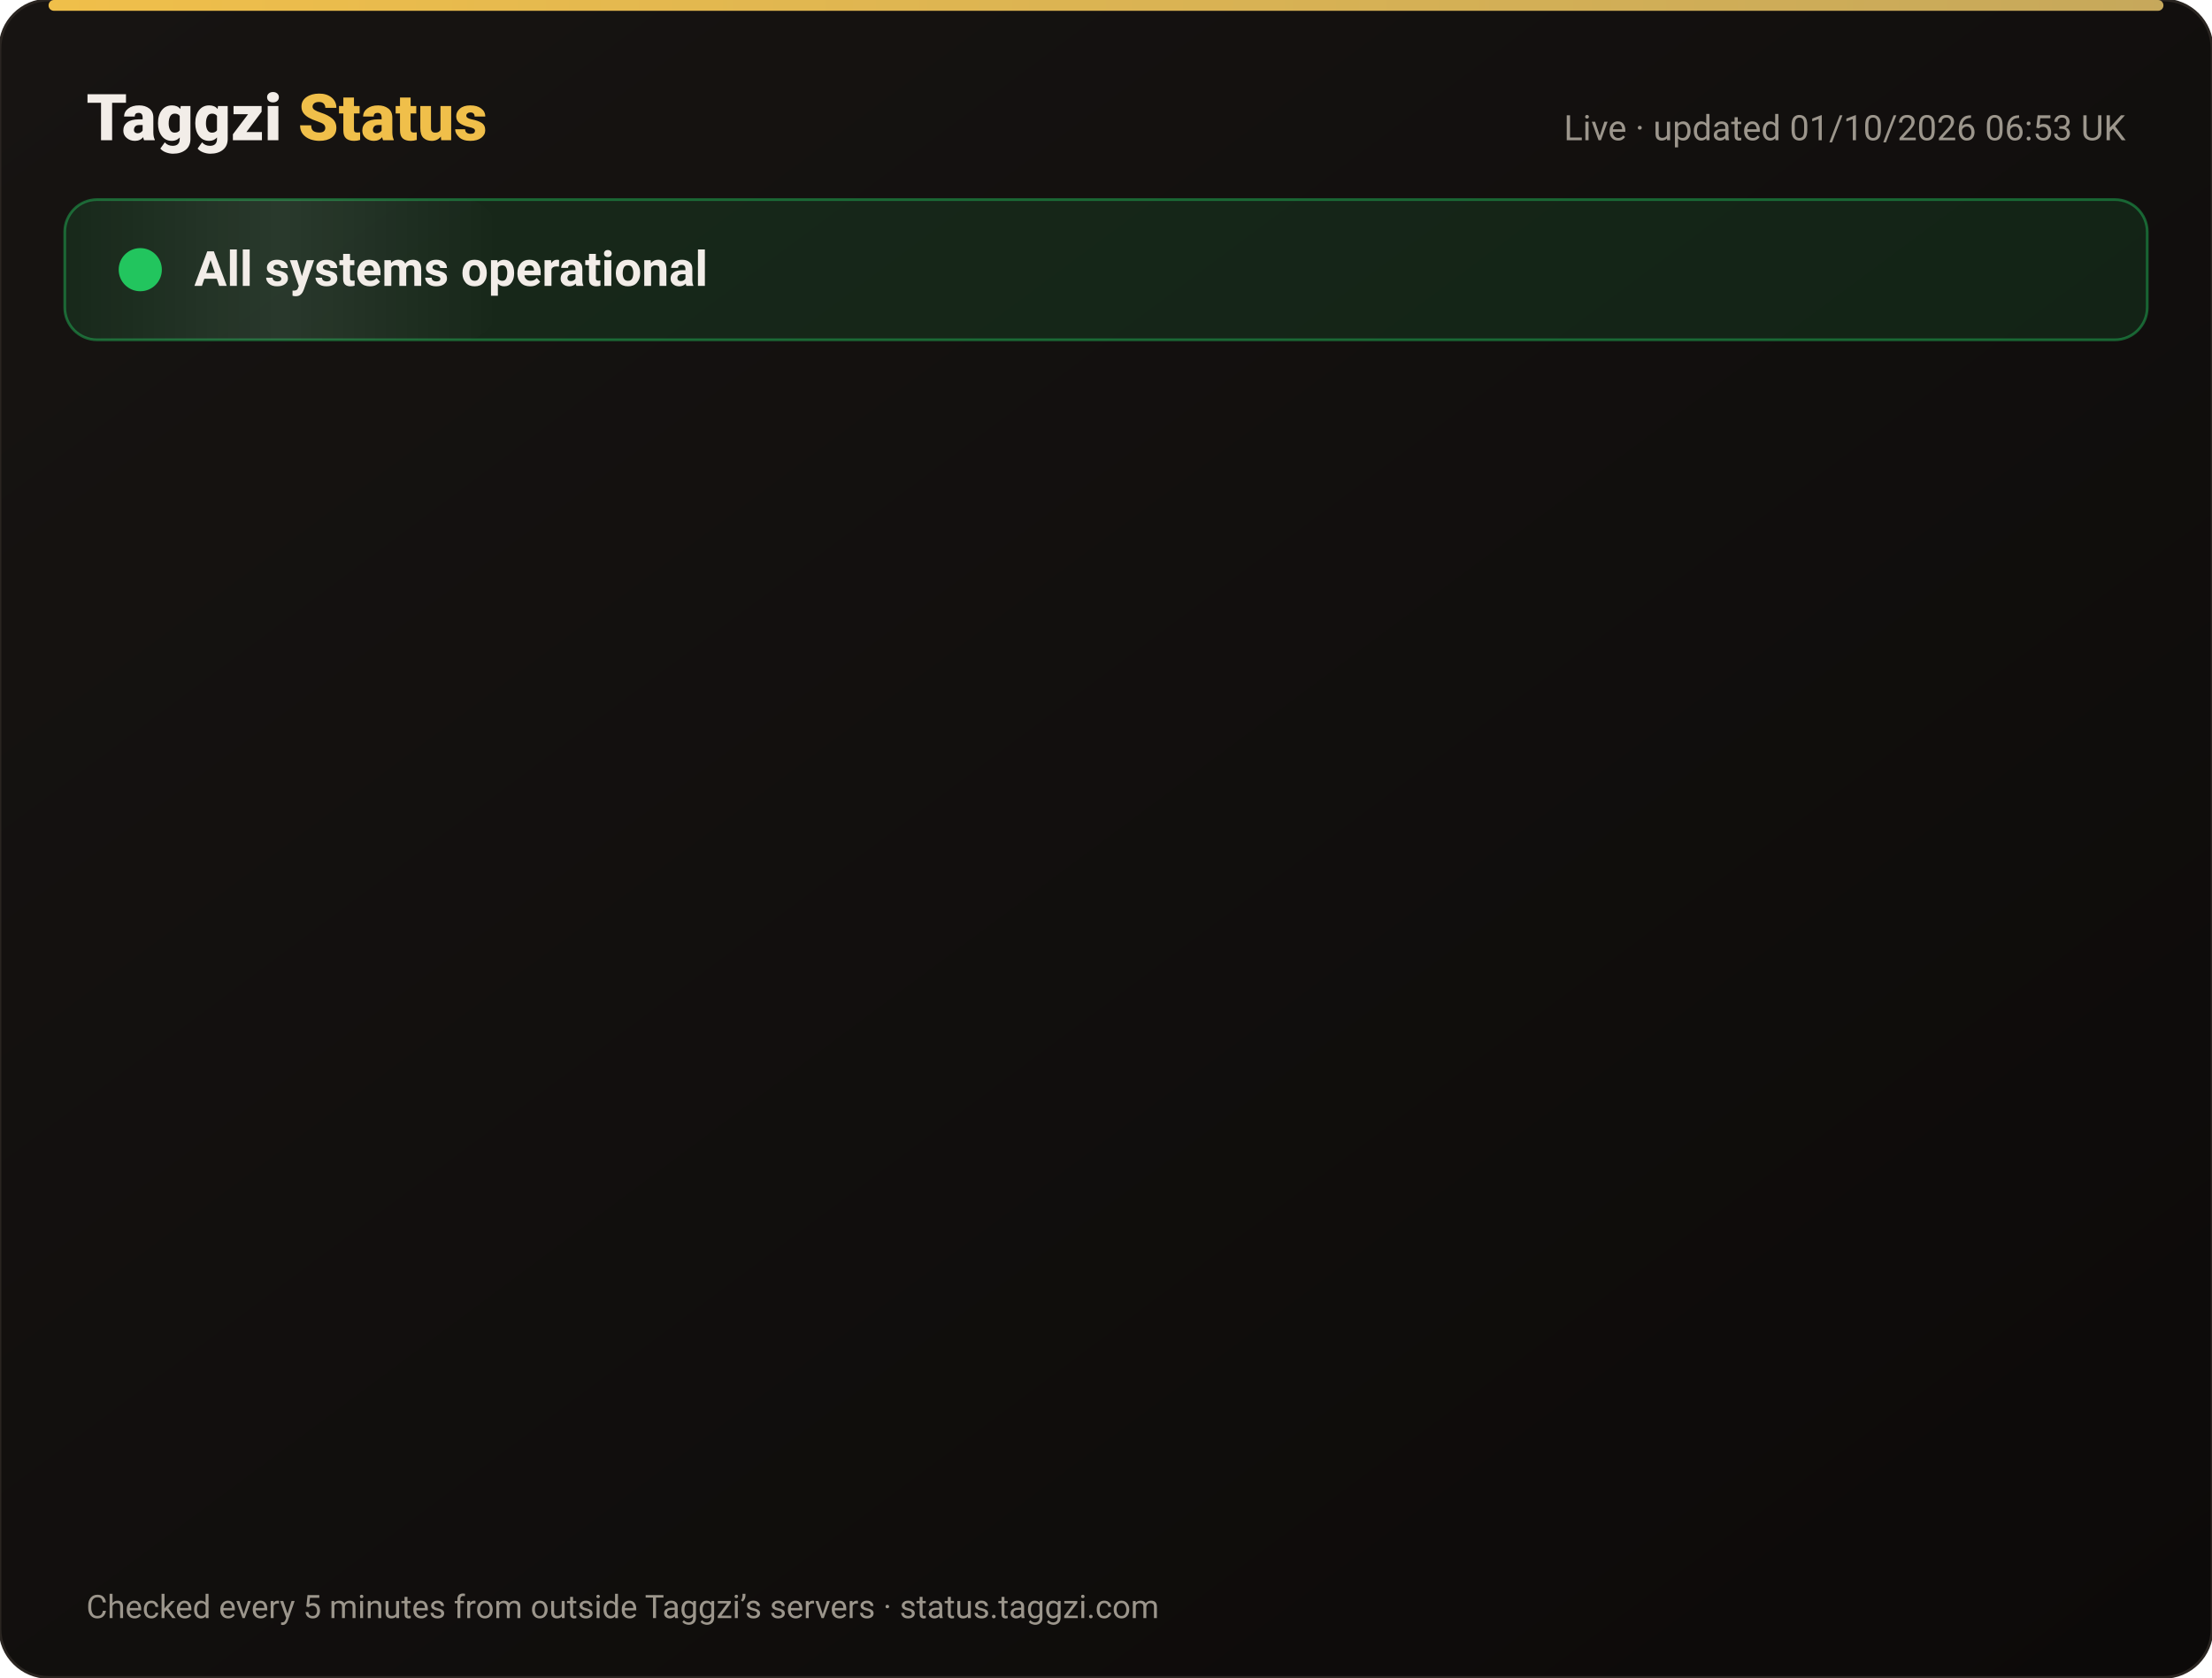
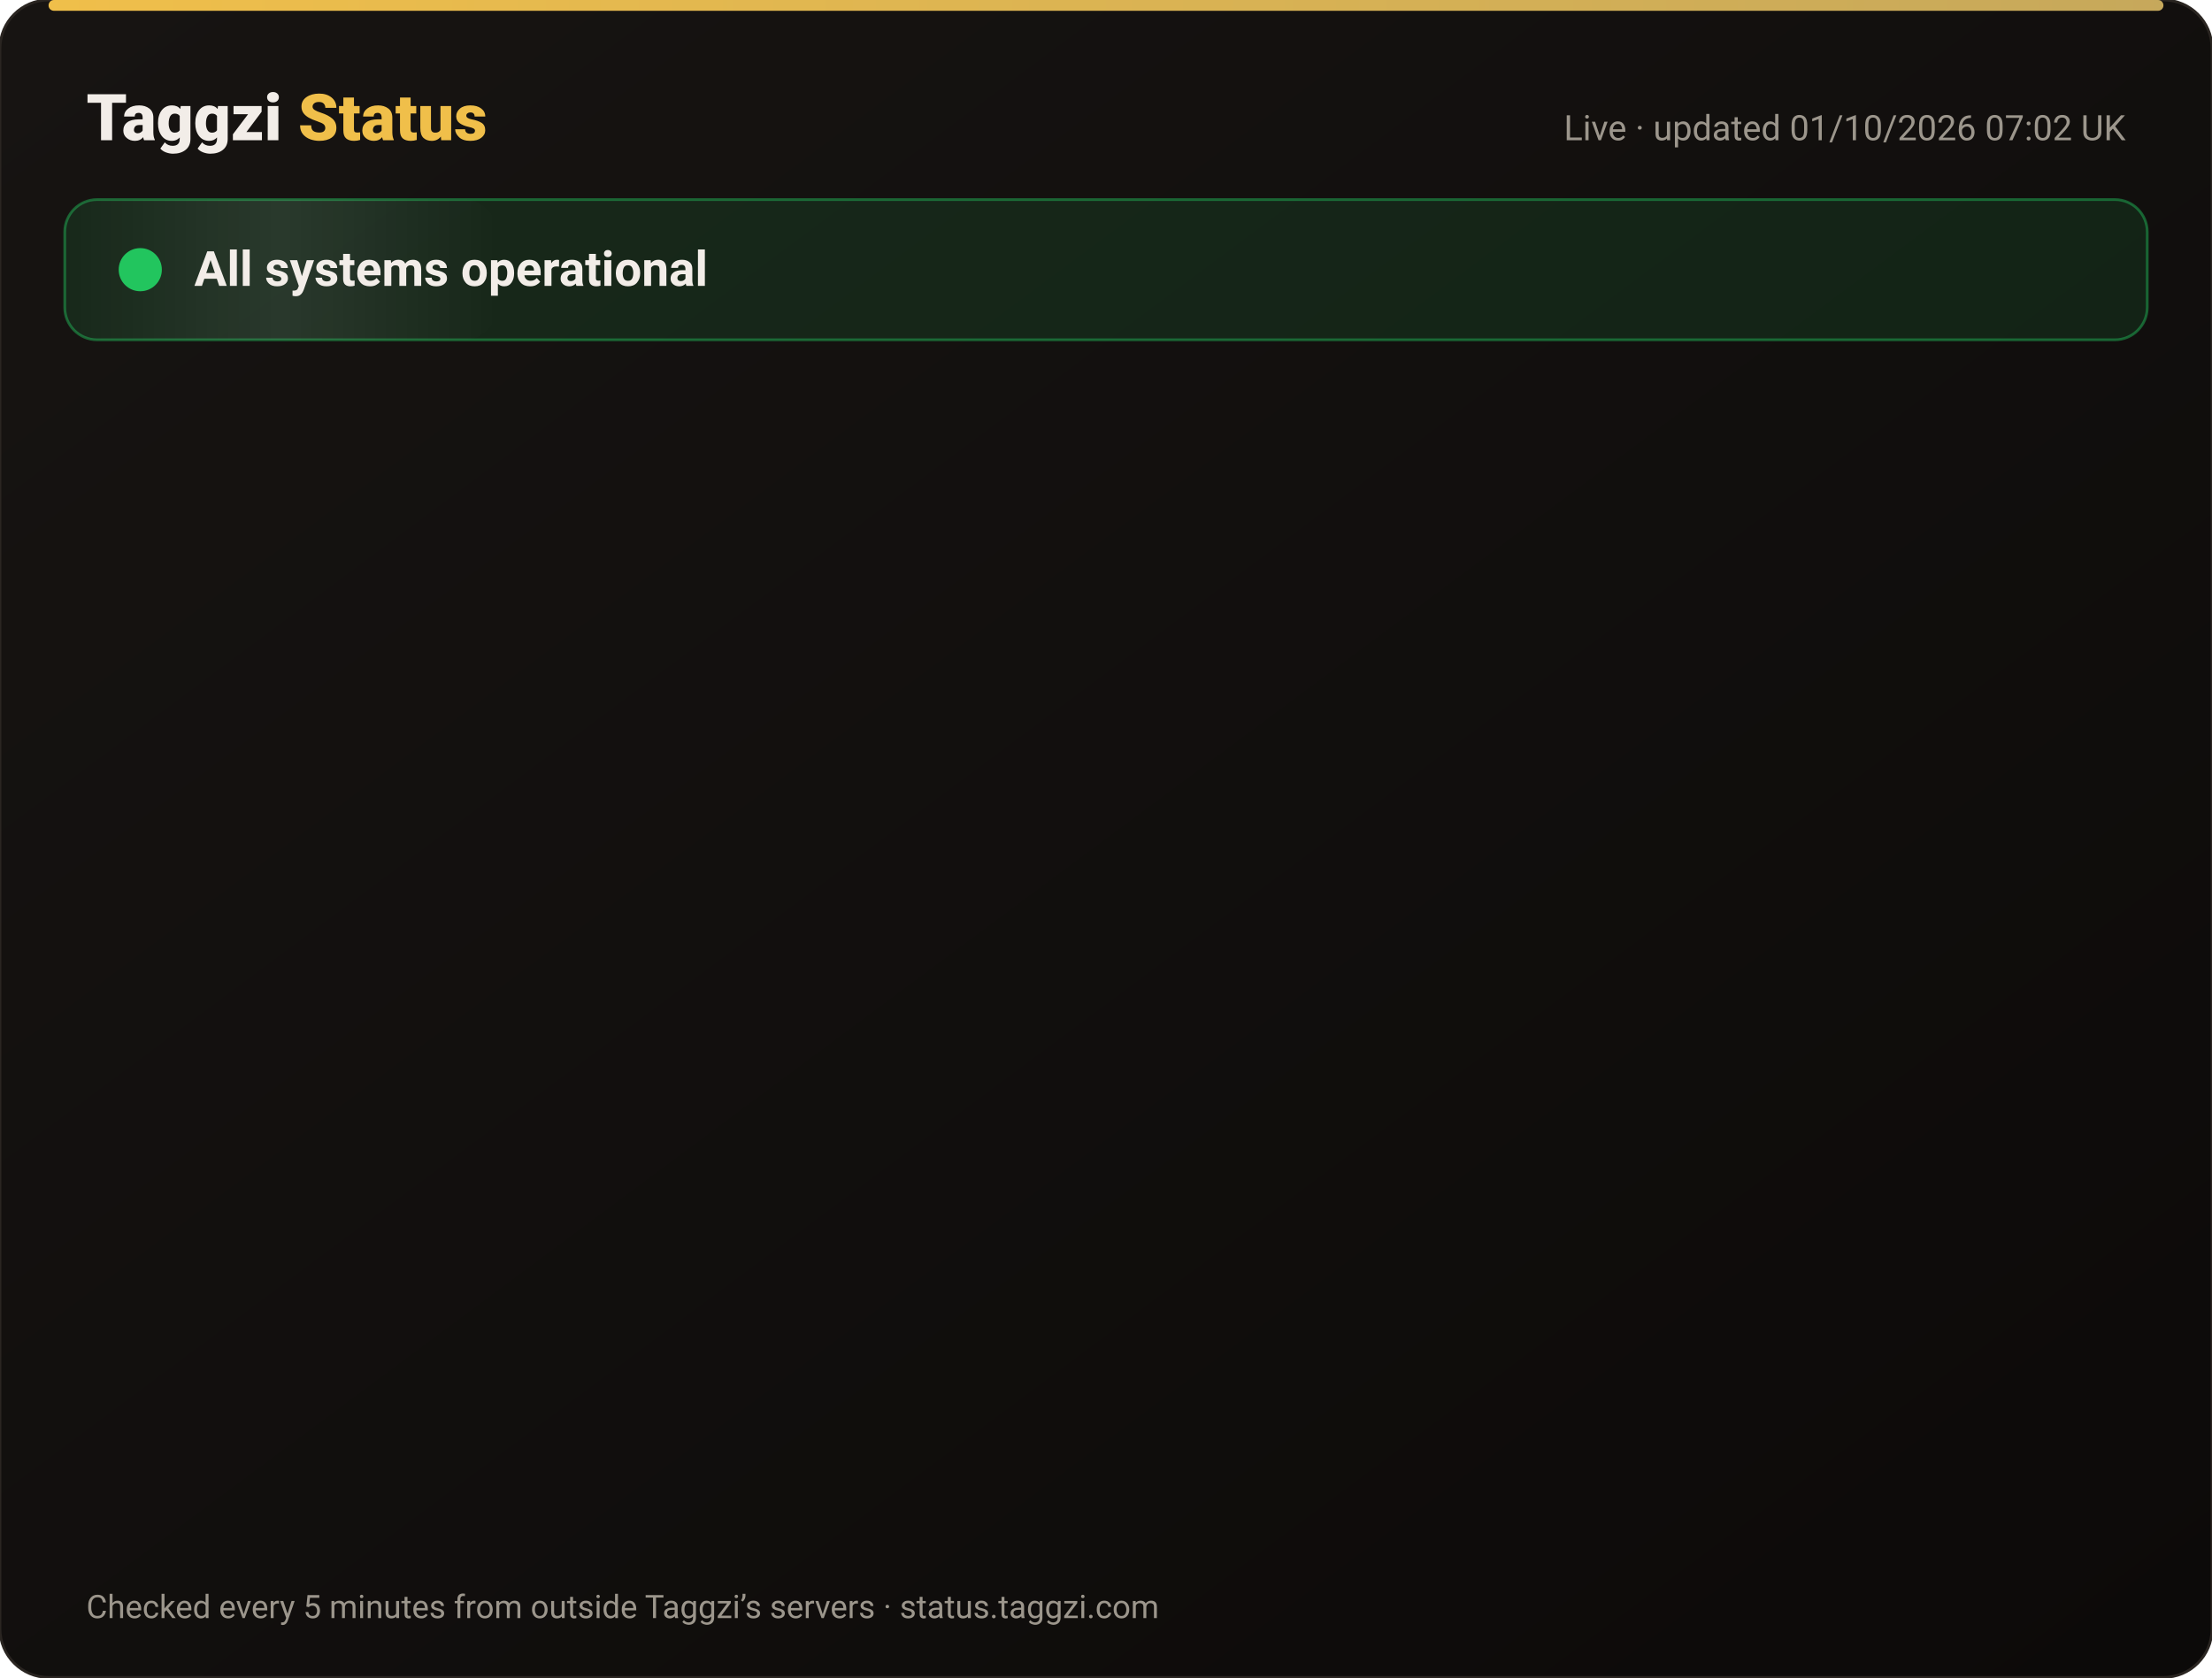
<svg xmlns="http://www.w3.org/2000/svg" width="820" height="622" viewBox="0 0 820 622" font-family="-apple-system,Segoe UI,Roboto,Helvetica,Arial,sans-serif">
  <defs>
    <linearGradient id="bg" x1="0" y1="0" x2="1" y2="1">
      <stop offset="0" stop-color="#171412" />
      <stop offset="1" stop-color="#0C0A09" />
    </linearGradient>
    <linearGradient id="gold" x1="0" x2="1">
      <stop offset="0" stop-color="#F0BF4A" />
      <stop offset="1" stop-color="#c6a85b" />
    </linearGradient>
    <linearGradient id="shine" x1="0" x2="1">
      <stop offset="0" stop-color="#fff" stop-opacity="0" />
      <stop offset=".5" stop-color="#fff" stop-opacity=".08" />
      <stop offset="1" stop-color="#fff" stop-opacity="0" />
    </linearGradient>
  </defs>
  <rect width="820" height="622" rx="18" fill="url(#bg)" stroke="#2a2521" />
  <rect x="18" y="0" width="784" height="4" rx="2" fill="url(#gold)" />
  <text x="32" y="52" font-size="24" font-weight="800" fill="#F2EDE8">Taggzi <tspan fill="#F0BF4A">Status</tspan>
  </text>
-   <text x="788" y="52" font-size="13" fill="#9C968C" text-anchor="end">Live · updated 01/10/2026 06:53 UK</text>
+   <text x="788" y="52" font-size="13" fill="#9C968C" text-anchor="end">Live · updated 01/10/2026 07:02 UK</text>
  <rect x="24" y="74" width="772" height="52" rx="12" fill="#22c55e" fill-opacity=".12" stroke="#22c55e" stroke-opacity=".45" />
  <rect x="24" y="74" width="160" height="52" rx="12" fill="url(#shine)">
    <animate attributeName="x" from="-160" to="820" dur="4s" repeatCount="indefinite" />
  </rect>
  <circle cx="52" cy="100" r="7" fill="#22c55e" />
  <circle cx="52" cy="100" r="7" fill="none" stroke="#22c55e" stroke-width="2">
    <animate attributeName="r" values="7;15;7" dur="2s" repeatCount="indefinite" />
    <animate attributeName="opacity" values=".9;0;.9" dur="2s" repeatCount="indefinite" />
  </circle>
  <text x="72" y="106" font-size="18" font-weight="700" fill="#F2EDE8">All systems operational</text>
  <g opacity="0">
    <animate attributeName="opacity" from="0" to="1" begin="0.00s" dur=".6s" fill="freeze" />
    <line x1="32" y1="188" x2="788" y2="188" stroke="#2a2521" />
    <circle cx="44" cy="166" r="6" fill="#22c55e">
      <animate attributeName="opacity" values="1;.45;1" dur="2.4s" begin="0.00s" repeatCount="indefinite" />
    </circle>
    <text x="62" y="171" font-size="15" font-weight="650" fill="#F2EDE8">Website</text>
    <text x="630" y="171" font-size="13" fill="#9C968C" text-anchor="end">100.00% uptime</text>
    <rect x="648" y="154" width="140" height="24" rx="12" fill="#22c55e" fill-opacity=".14" stroke="#22c55e" stroke-opacity=".5" />
    <text x="718" y="171" font-size="12" font-weight="700" fill="#22c55e" text-anchor="middle">Operational</text>
  </g>
  <g opacity="0">
    <animate attributeName="opacity" from="0" to="1" begin="0.15s" dur=".6s" fill="freeze" />
    <line x1="32" y1="234" x2="788" y2="234" stroke="#2a2521" />
    <circle cx="44" cy="212" r="6" fill="#22c55e">
      <animate attributeName="opacity" values="1;.45;1" dur="2.4s" begin="0.15s" repeatCount="indefinite" />
    </circle>
    <text x="62" y="217" font-size="15" font-weight="650" fill="#F2EDE8">Tag scans</text>
    <text x="630" y="217" font-size="13" fill="#9C968C" text-anchor="end">100.00% uptime</text>
    <rect x="648" y="200" width="140" height="24" rx="12" fill="#22c55e" fill-opacity=".14" stroke="#22c55e" stroke-opacity=".5" />
    <text x="718" y="217" font-size="12" font-weight="700" fill="#22c55e" text-anchor="middle">Operational</text>
  </g>
  <g opacity="0">
    <animate attributeName="opacity" from="0" to="1" begin="0.30s" dur=".6s" fill="freeze" />
    <line x1="32" y1="280" x2="788" y2="280" stroke="#2a2521" />
    <circle cx="44" cy="258" r="6" fill="#22c55e">
      <animate attributeName="opacity" values="1;.45;1" dur="2.4s" begin="0.30s" repeatCount="indefinite" />
    </circle>
    <text x="62" y="263" font-size="15" font-weight="650" fill="#F2EDE8">Manual tag lookup</text>
    <text x="630" y="263" font-size="13" fill="#9C968C" text-anchor="end">100.00% uptime</text>
    <rect x="648" y="246" width="140" height="24" rx="12" fill="#22c55e" fill-opacity=".14" stroke="#22c55e" stroke-opacity=".5" />
    <text x="718" y="263" font-size="12" font-weight="700" fill="#22c55e" text-anchor="middle">Operational</text>
  </g>
  <g opacity="0">
    <animate attributeName="opacity" from="0" to="1" begin="0.45s" dur=".6s" fill="freeze" />
    <line x1="32" y1="326" x2="788" y2="326" stroke="#2a2521" />
    <circle cx="44" cy="304" r="6" fill="#22c55e">
      <animate attributeName="opacity" values="1;.45;1" dur="2.4s" begin="0.45s" repeatCount="indefinite" />
    </circle>
    <text x="62" y="309" font-size="15" font-weight="650" fill="#F2EDE8">App &amp; login</text>
    <text x="630" y="309" font-size="13" fill="#9C968C" text-anchor="end">100.00% uptime</text>
    <rect x="648" y="292" width="140" height="24" rx="12" fill="#22c55e" fill-opacity=".14" stroke="#22c55e" stroke-opacity=".5" />
    <text x="718" y="309" font-size="12" font-weight="700" fill="#22c55e" text-anchor="middle">Operational</text>
  </g>
  <g opacity="0">
    <animate attributeName="opacity" from="0" to="1" begin="0.60s" dur=".6s" fill="freeze" />
    <line x1="32" y1="372" x2="788" y2="372" stroke="#2a2521" />
    <circle cx="44" cy="350" r="6" fill="#22c55e">
      <animate attributeName="opacity" values="1;.45;1" dur="2.4s" begin="0.60s" repeatCount="indefinite" />
    </circle>
    <text x="62" y="355" font-size="15" font-weight="650" fill="#F2EDE8">Community alerts</text>
    <text x="630" y="355" font-size="13" fill="#9C968C" text-anchor="end">100.00% uptime</text>
    <rect x="648" y="338" width="140" height="24" rx="12" fill="#22c55e" fill-opacity=".14" stroke="#22c55e" stroke-opacity=".5" />
    <text x="718" y="355" font-size="12" font-weight="700" fill="#22c55e" text-anchor="middle">Operational</text>
  </g>
  <g opacity="0">
    <animate attributeName="opacity" from="0" to="1" begin="0.75s" dur=".6s" fill="freeze" />
    <line x1="32" y1="418" x2="788" y2="418" stroke="#2a2521" />
    <circle cx="44" cy="396" r="6" fill="#22c55e">
      <animate attributeName="opacity" values="1;.45;1" dur="2.4s" begin="0.75s" repeatCount="indefinite" />
    </circle>
    <text x="62" y="401" font-size="15" font-weight="650" fill="#F2EDE8">Private calling</text>
    <text x="630" y="401" font-size="13" fill="#9C968C" text-anchor="end">100.00% uptime</text>
    <rect x="648" y="384" width="140" height="24" rx="12" fill="#22c55e" fill-opacity=".14" stroke="#22c55e" stroke-opacity=".5" />
    <text x="718" y="401" font-size="12" font-weight="700" fill="#22c55e" text-anchor="middle">Operational</text>
  </g>
  <g opacity="0">
    <animate attributeName="opacity" from="0" to="1" begin="0.90s" dur=".6s" fill="freeze" />
    <line x1="32" y1="464" x2="788" y2="464" stroke="#2a2521" />
    <circle cx="44" cy="442" r="6" fill="#22c55e">
      <animate attributeName="opacity" values="1;.45;1" dur="2.4s" begin="0.90s" repeatCount="indefinite" />
    </circle>
    <text x="62" y="447" font-size="15" font-weight="650" fill="#F2EDE8">Payments</text>
    <text x="630" y="447" font-size="13" fill="#9C968C" text-anchor="end">100.00% uptime</text>
    <rect x="648" y="430" width="140" height="24" rx="12" fill="#22c55e" fill-opacity=".14" stroke="#22c55e" stroke-opacity=".5" />
    <text x="718" y="447" font-size="12" font-weight="700" fill="#22c55e" text-anchor="middle">Operational</text>
  </g>
  <g opacity="0">
    <animate attributeName="opacity" from="0" to="1" begin="1.05s" dur=".6s" fill="freeze" />
    <line x1="32" y1="510" x2="788" y2="510" stroke="#2a2521" />
    <circle cx="44" cy="488" r="6" fill="#22c55e">
      <animate attributeName="opacity" values="1;.45;1" dur="2.4s" begin="1.05s" repeatCount="indefinite" />
    </circle>
    <text x="62" y="493" font-size="15" font-weight="650" fill="#F2EDE8">Email &amp; support</text>
    <text x="630" y="493" font-size="13" fill="#9C968C" text-anchor="end">100.00% uptime</text>
    <rect x="648" y="476" width="140" height="24" rx="12" fill="#22c55e" fill-opacity=".14" stroke="#22c55e" stroke-opacity=".5" />
    <text x="718" y="493" font-size="12" font-weight="700" fill="#22c55e" text-anchor="middle">Operational</text>
  </g>
  <g opacity="0">
    <animate attributeName="opacity" from="0" to="1" begin="1.20s" dur=".6s" fill="freeze" />
    <line x1="32" y1="556" x2="788" y2="556" stroke="#2a2521" />
    <circle cx="44" cy="534" r="6" fill="#22c55e">
      <animate attributeName="opacity" values="1;.45;1" dur="2.4s" begin="1.20s" repeatCount="indefinite" />
    </circle>
    <text x="62" y="539" font-size="15" font-weight="650" fill="#F2EDE8">Secure connection (SSL)</text>
    <text x="630" y="539" font-size="13" fill="#9C968C" text-anchor="end">100.00% uptime</text>
    <rect x="648" y="522" width="140" height="24" rx="12" fill="#22c55e" fill-opacity=".14" stroke="#22c55e" stroke-opacity=".5" />
    <text x="718" y="539" font-size="12" font-weight="700" fill="#22c55e" text-anchor="middle">Operational</text>
  </g>
  <text x="32" y="600" font-size="12" fill="#9C968C">Checked every 5 minutes from outside Taggzi’s servers · status.taggzi.com</text>
</svg>
